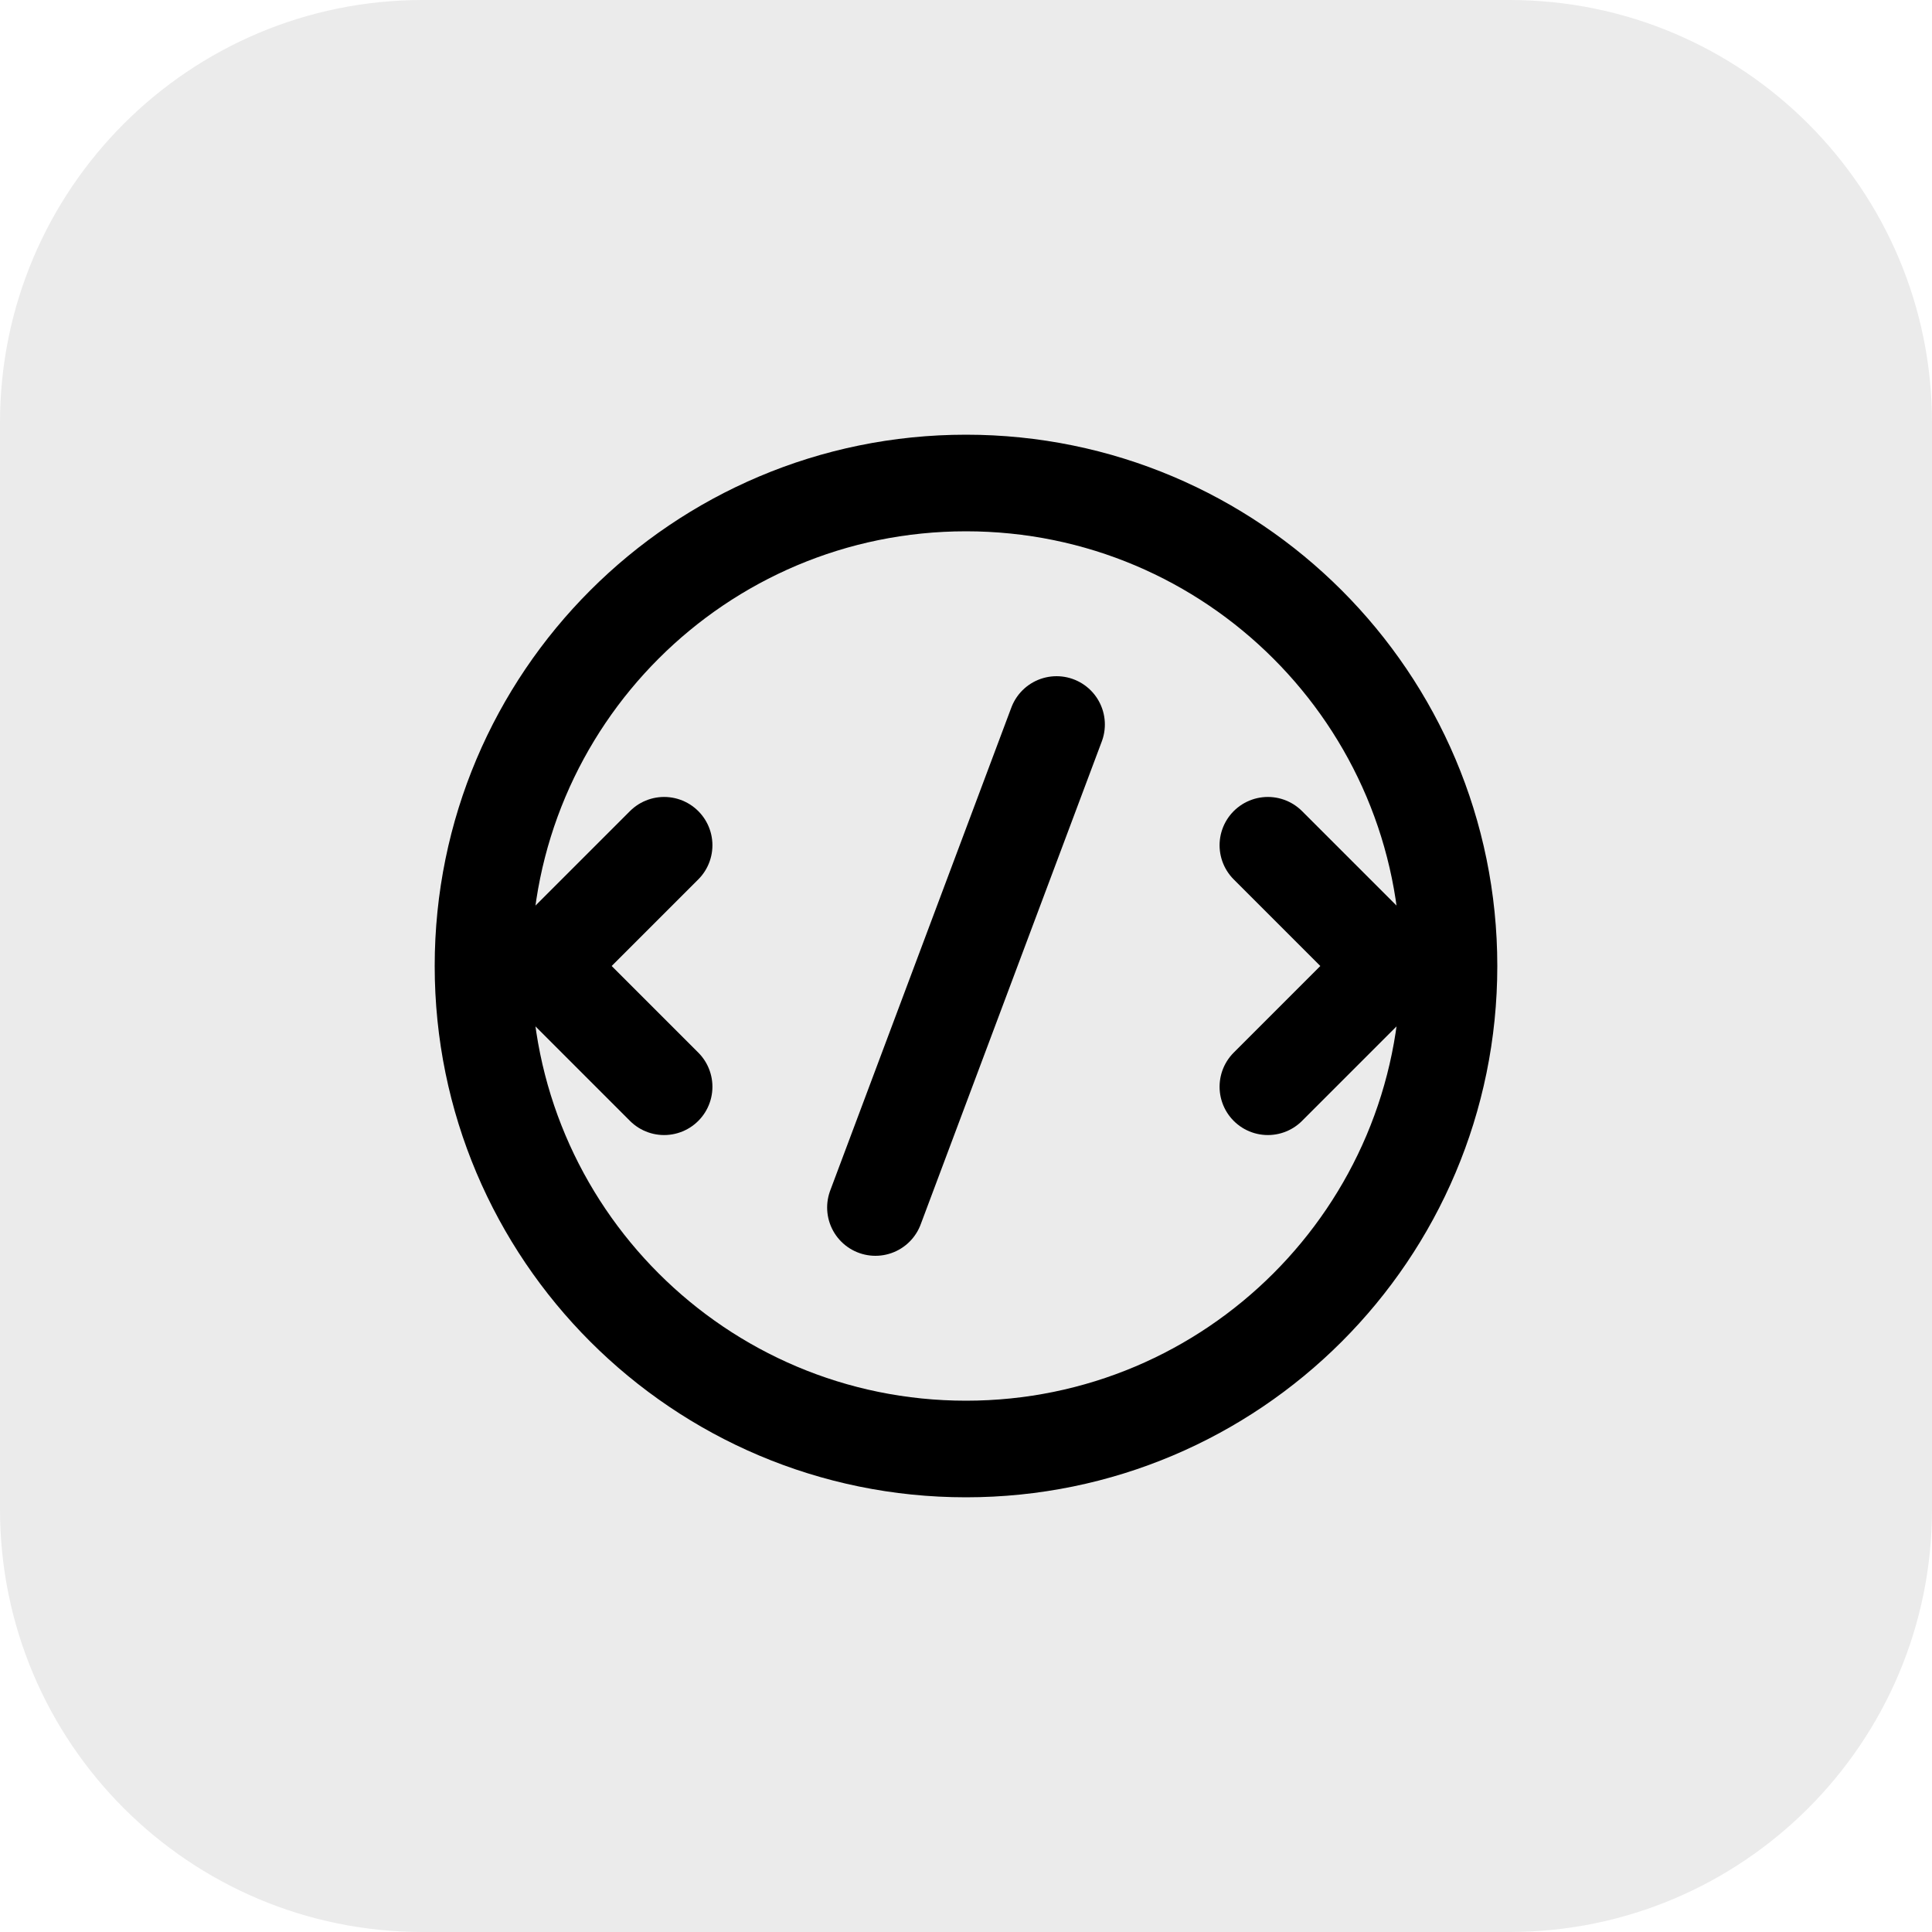
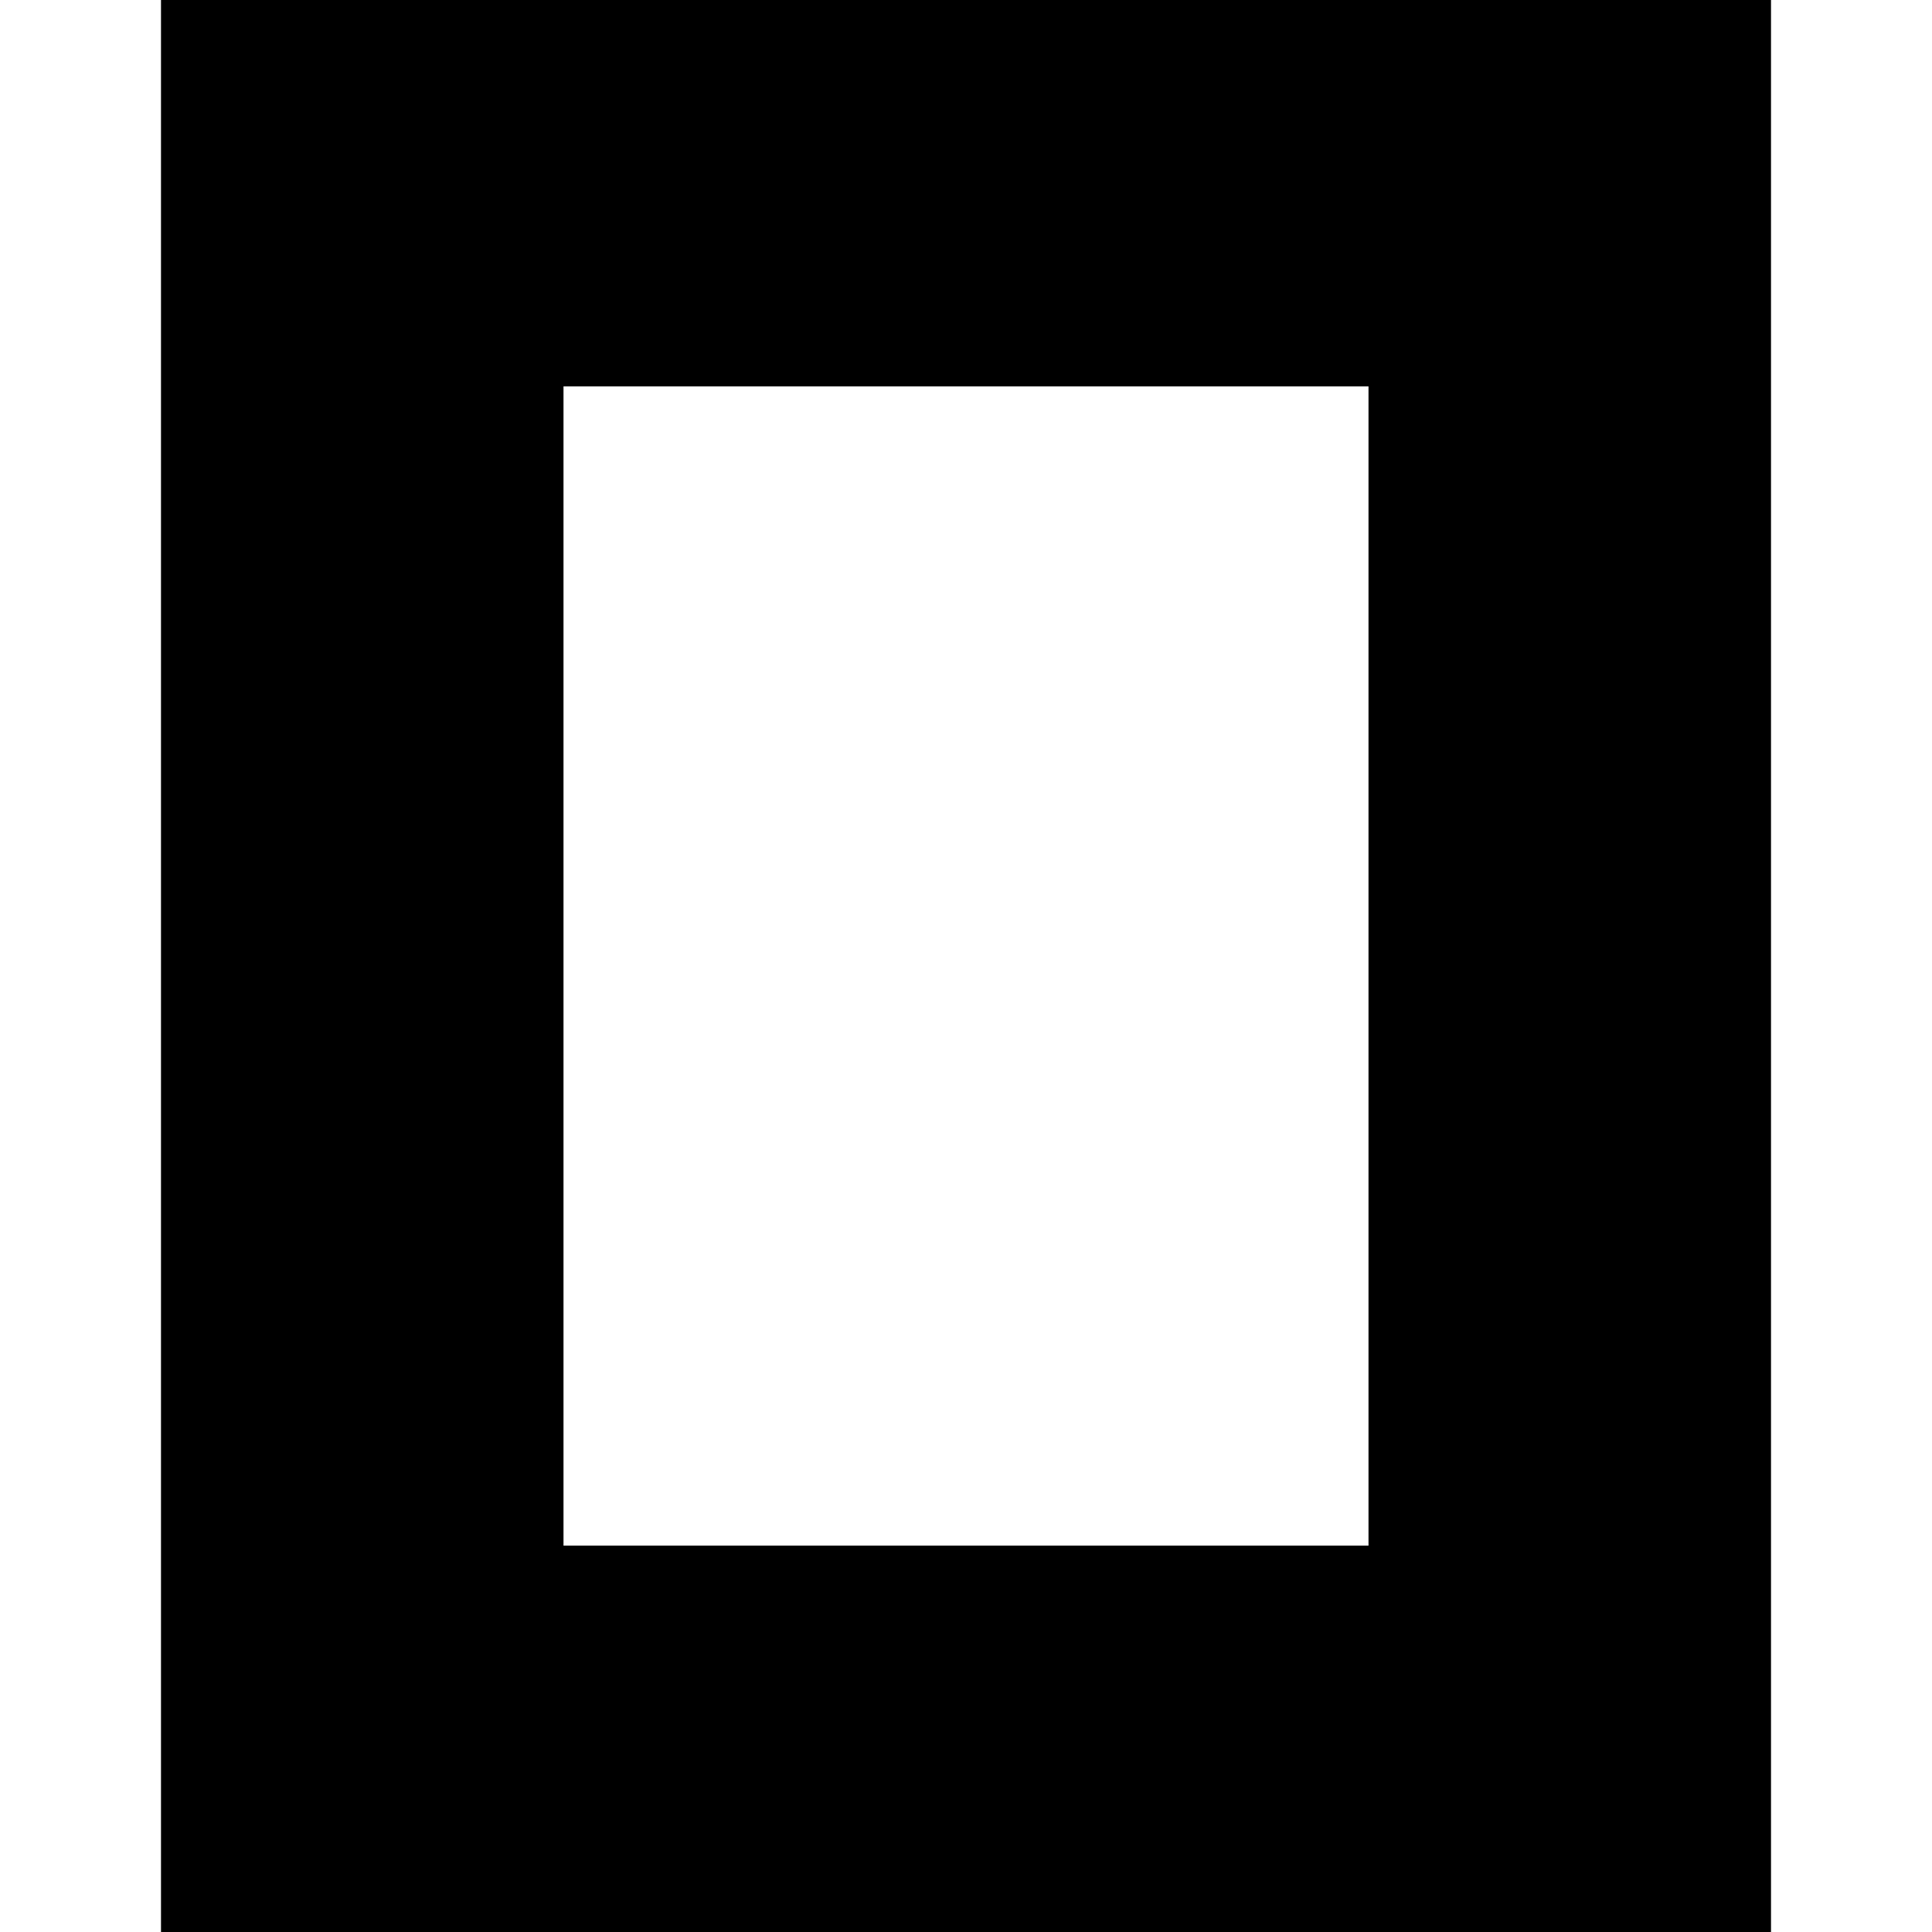
- <svg xmlns="http://www.w3.org/2000/svg" viewBox="0 0 32 32" fill="none">
-   <rect width="32" height="32" rx="7" fill="currentColor" opacity="0.08" />
-   <circle cx="16" cy="16" r="8" stroke="currentColor" stroke-width="1.6" />
-   <path d="M11 14 L9 16 L11 18 M21 14 L23 16 L21 18" stroke="currentColor" stroke-width="1.6" stroke-linecap="round" stroke-linejoin="round" />
-   <path d="M17.5 12 L14.5 20" stroke="currentColor" stroke-width="1.6" stroke-linecap="round" />
+ <svg xmlns="http://www.w3.org/2000/svg" fill="#000000" role="img" viewBox="0 0 24 24">
+   <path d="M22 24H2V0h20zM17 4.8H7v14.4h10z" />
</svg>
